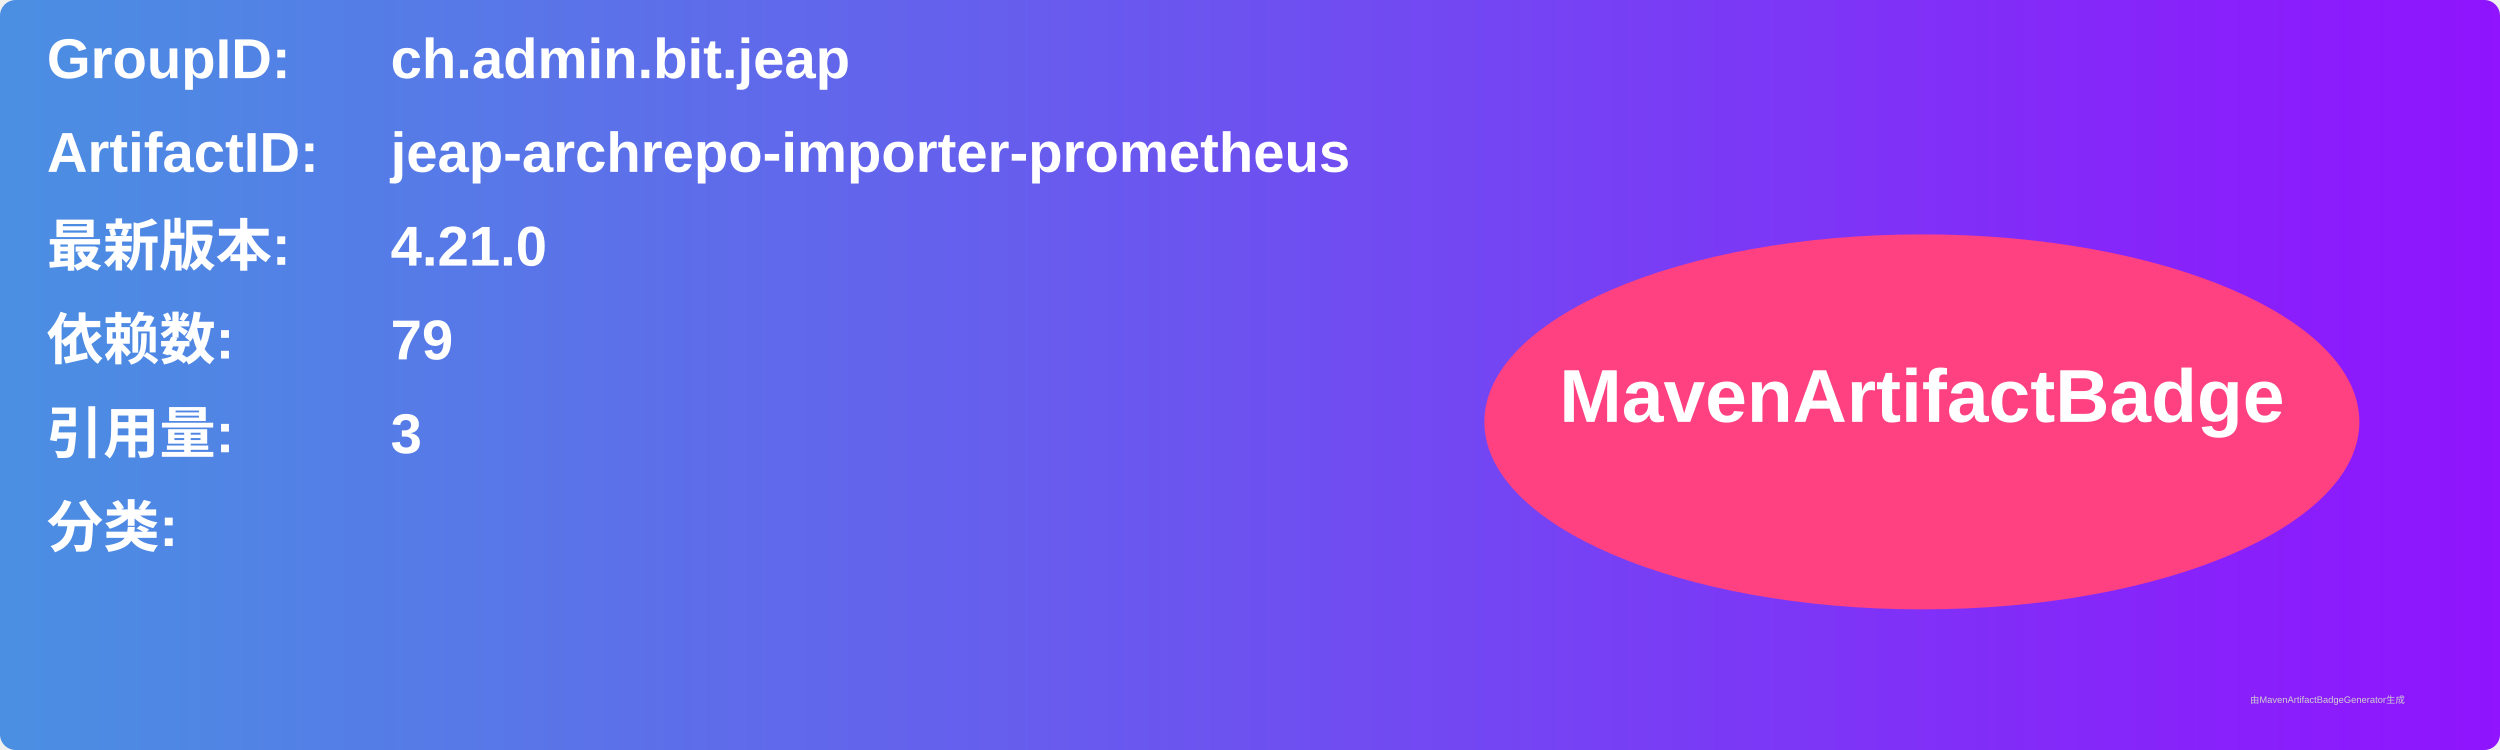
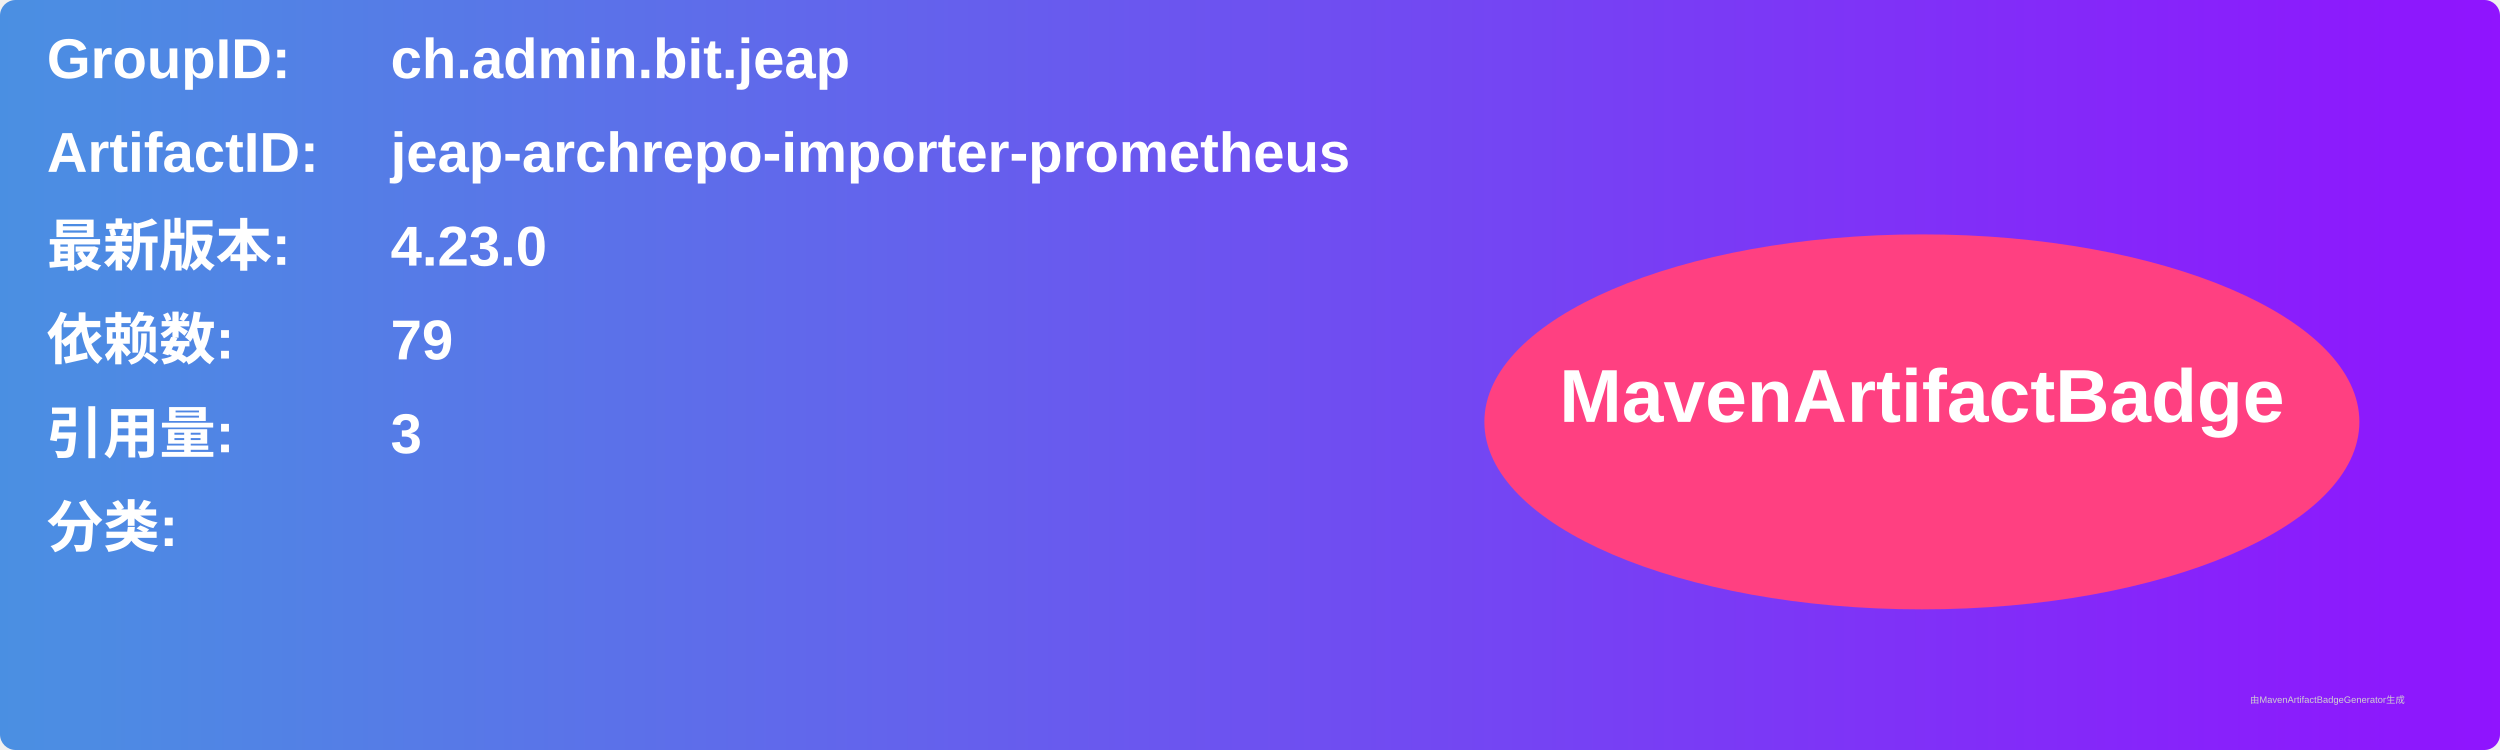
<svg xmlns="http://www.w3.org/2000/svg" width="800" height="240" viewBox="0 0 800 240">
  <linearGradient id="grad" x1="0%" y1="0%" x2="100%" y2="0%">
    <stop offset="0%" stop-color="#4a90e2" />
    <stop offset="100%" stop-color="#9013fe" />
  </linearGradient>
  <rect width="100%" height="100%" rx="5" ry="5" fill="url(#grad)" />
  <g transform="translate(15, 15)">
    <text x="0" y="10" font-family="Arial" font-size="18" fill="white" font-weight="bold" width="260">GroupID:</text>
    <text x="110" y="10" font-family="Arial" font-size="18" fill="white" font-weight="bold" width="460">ch.admin.bit.jeap</text>
    <text x="0" y="40" font-family="Arial" font-size="18" fill="white" font-weight="bold" width="260">ArtifactID:</text>
    <text x="110" y="40" font-family="Arial" font-size="18" fill="white" font-weight="bold" width="460">jeap-archrepo-importer-prometheus</text>
    <text x="0" y="70" font-family="Arial" font-size="18" fill="white" font-weight="bold">最新版本:</text>
    <text x="110" y="70" font-family="Arial" font-size="18" fill="white" font-weight="bold">
-       <tspan font-weight="bold">4.21.0</tspan>
+       <tspan font-weight="bold">4.23.0</tspan>
    </text>
    <text x="0" y="100" font-family="Arial" font-size="18" fill="white" font-weight="bold">依赖数: </text>
    <text x="110" y="100" font-family="Arial" font-size="18" fill="white">
      <tspan font-weight="bold">79</tspan>
    </text>
    <text x="0" y="130" font-family="Arial" font-size="18" fill="white" font-weight="bold">引用量: </text>
    <text x="110" y="130" font-family="Arial" font-size="18" fill="white">
      <tspan font-weight="bold">3</tspan>
    </text>
    <text x="0" y="160" font-family="Arial" font-size="18" fill="white" font-weight="bold">分类:</text>
    <text x="10" y="190" font-family="Arial" font-size="10" fill="white">
      <tspan font-weight="bold" />
    </text>
    <ellipse cx="600" cy="120" rx="140" ry="60" fill="#ff4081" />
    <text x="600" y="120" text-anchor="middle" font-family="Arial" font-size="24" fill="white" font-weight="bold">MavenArtifactBadge</text>
  </g>
  <text x="720" y="225" font-family="Arial" font-size="3" fill="#d0d0d0">由MavenArtifactBadgeGenerator生成</text>
</svg>
